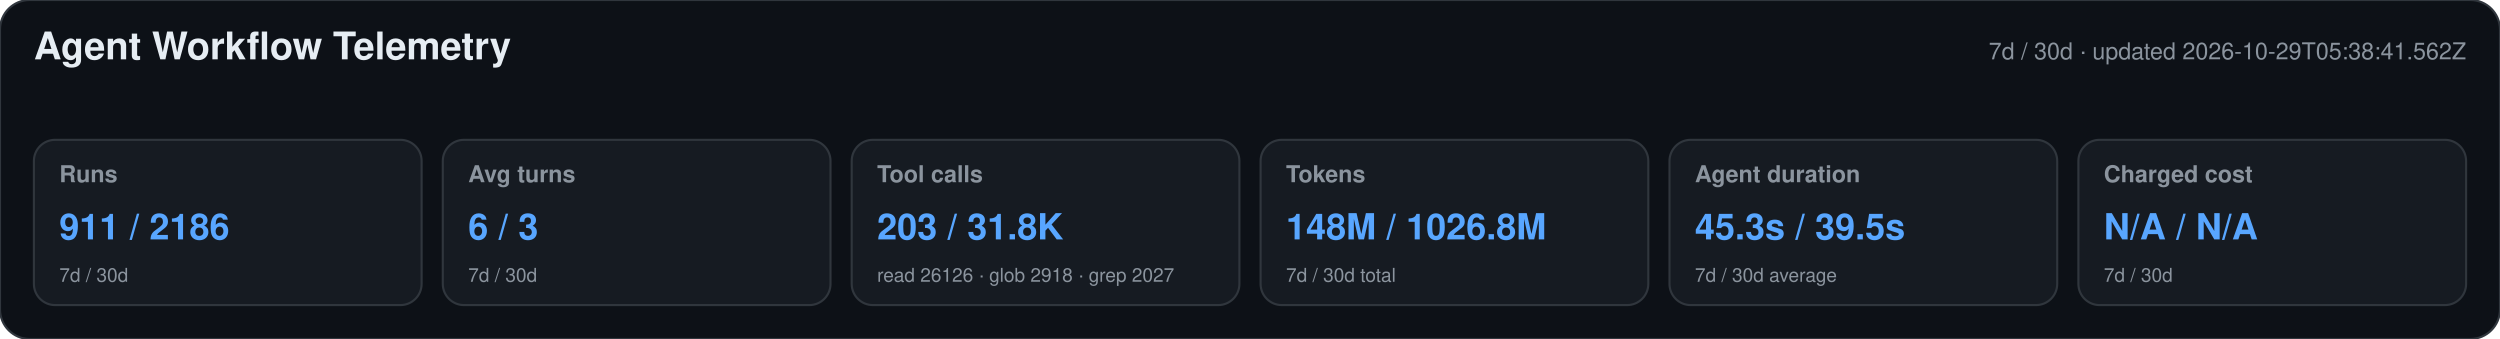
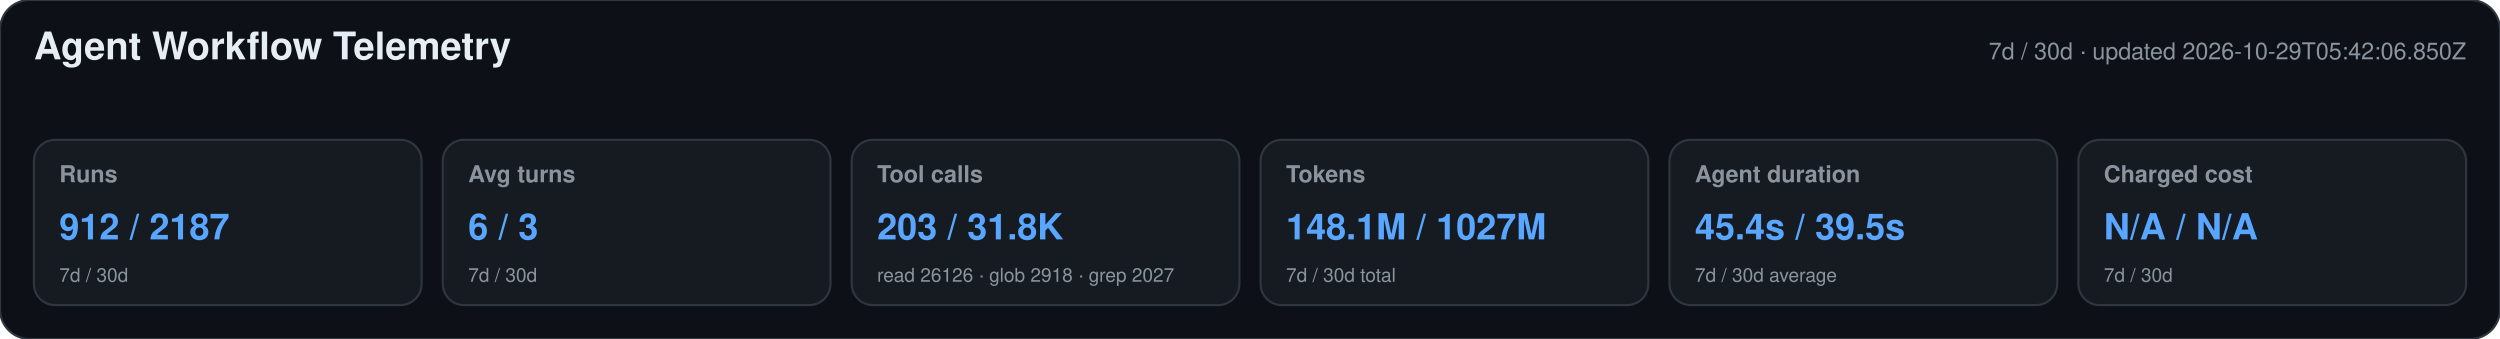
<svg xmlns="http://www.w3.org/2000/svg" width="1180" height="160" viewBox="0 0 1180 160" role="img" aria-labelledby="title desc">
  <style>text{font-family:-apple-system,BlinkMacSystemFont,"Segoe UI",Helvetica,Arial,sans-serif}.heading{font-size:18px;font-weight:650;fill:#e6edf3}.meta,.label,.secondary{fill:#8b949e}.meta,.label{font-size:11px}.label{font-weight:600}.primary{font-size:17px;font-weight:700;fill:#58a6ff}.secondary{font-size:9px}</style>
  <rect width="1180" height="160" rx="14" fill="#0d1117" stroke="#30363d" />
  <text x="16" y="28" class="heading">Agent Workflow Telemetry</text>
-   <text x="1164" y="28" text-anchor="end" class="meta">7d / 30d · updated 2026-10-29T05:38:41.562Z</text>
+   <text x="1164" y="28" text-anchor="end" class="meta">7d / 30d · updated 2026-10-29T05:42:06.850Z</text>
  <g>
    <rect x="16" y="66" width="183" height="78" rx="10" fill="#161b22" stroke="#30363d" />
    <text x="28" y="86" class="label">Runs</text>
-     <text x="28" y="113" class="primary">911 / 2186</text>
+     <text x="28" y="113" class="primary">912 / 2187</text>
    <text x="28" y="133" class="secondary">7d / 30d</text>
  </g>
  <g>
    <rect x="209" y="66" width="183" height="78" rx="10" fill="#161b22" stroke="#30363d" />
    <text x="221" y="86" class="label">Avg turns</text>
    <text x="221" y="113" class="primary">6 / 3</text>
    <text x="221" y="133" class="secondary">7d / 30d</text>
  </g>
  <g>
    <rect x="402" y="66" width="183" height="78" rx="10" fill="#161b22" stroke="#30363d" />
    <text x="414" y="86" class="label">Tool calls</text>
    <text x="414" y="113" class="primary">203 / 31.8K</text>
    <text x="414" y="133" class="secondary">read 26126 · glob 2918 · grep 2027</text>
  </g>
  <g>
    <rect x="595" y="66" width="183" height="78" rx="10" fill="#161b22" stroke="#30363d" />
    <text x="607" y="86" class="label">Tokens</text>
-     <text x="607" y="113" class="primary">148M / 1026.8M</text>
+     <text x="607" y="113" class="primary">148.1M / 1027M</text>
    <text x="607" y="133" class="secondary">7d / 30d total</text>
  </g>
  <g>
    <rect x="788" y="66" width="183" height="78" rx="10" fill="#161b22" stroke="#30363d" />
    <text x="800" y="86" class="label">Agent duration</text>
-     <text x="800" y="113" class="primary">45.3s / 39.5s</text>
+     <text x="800" y="113" class="primary">45.4s / 39.5s</text>
    <text x="800" y="133" class="secondary">7d / 30d average</text>
  </g>
  <g>
    <rect x="981" y="66" width="183" height="78" rx="10" fill="#161b22" stroke="#30363d" />
    <text x="993" y="86" class="label">Charged cost</text>
    <text x="993" y="113" class="primary">N/A / N/A</text>
    <text x="993" y="133" class="secondary">7d / 30d</text>
  </g>
</svg>
